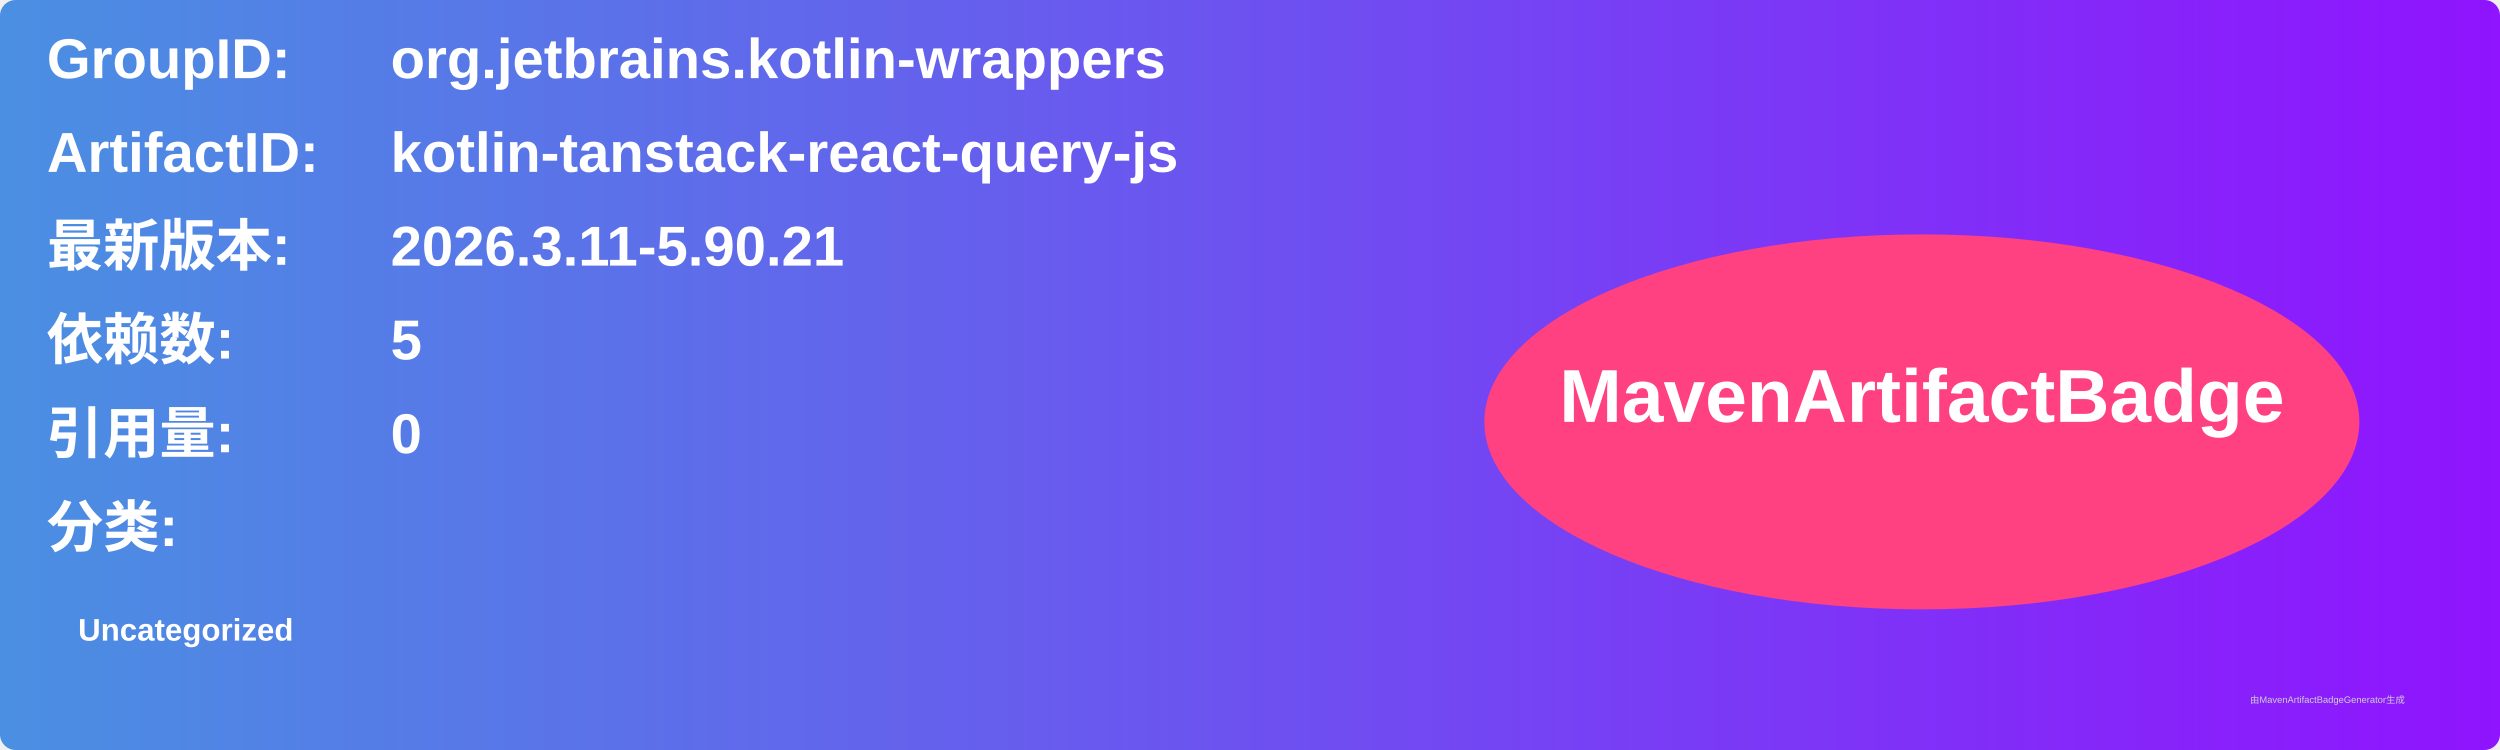
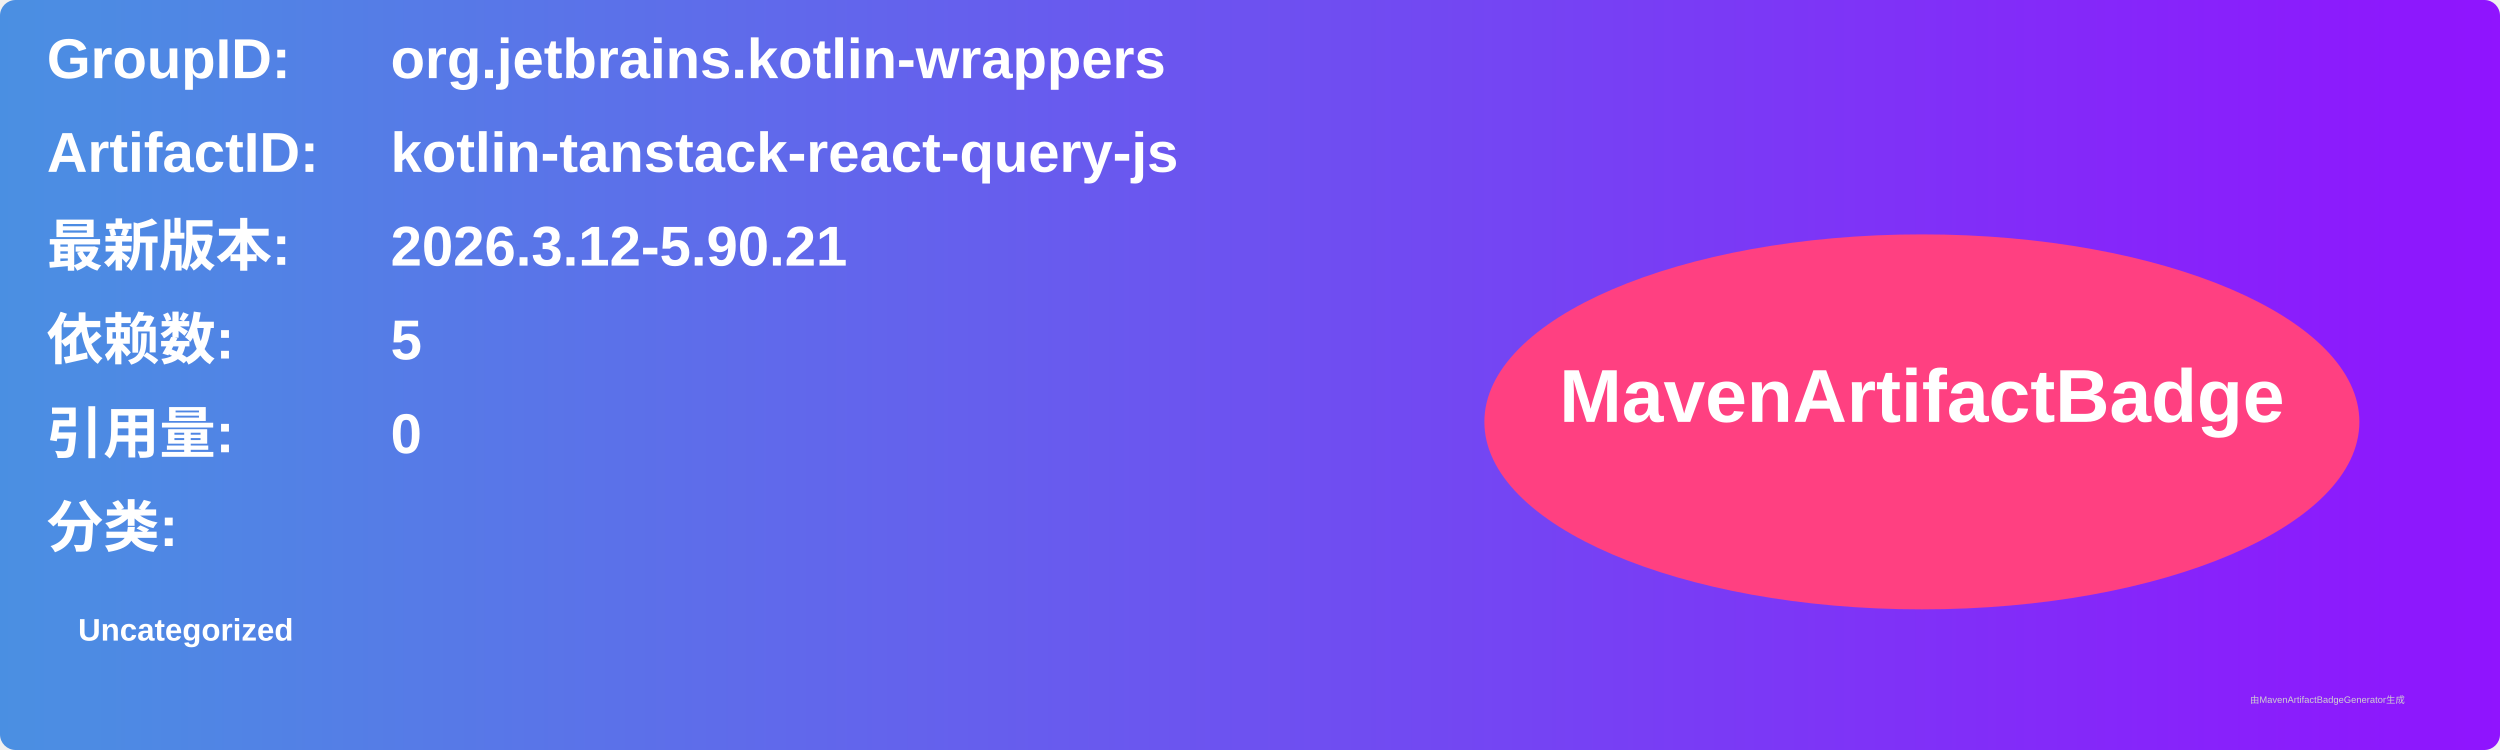
<svg xmlns="http://www.w3.org/2000/svg" width="800" height="240" viewBox="0 0 800 240">
  <linearGradient id="grad" x1="0%" y1="0%" x2="100%" y2="0%">
    <stop offset="0%" stop-color="#4a90e2" />
    <stop offset="100%" stop-color="#9013fe" />
  </linearGradient>
  <rect width="100%" height="100%" rx="5" ry="5" fill="url(#grad)" />
  <g transform="translate(15, 15)">
    <text x="0" y="10" font-family="Arial" font-size="18" fill="white" font-weight="bold" width="260">GroupID:</text>
    <text x="110" y="10" font-family="Arial" font-size="18" fill="white" font-weight="bold" width="460">org.jetbrains.kotlin-wrappers</text>
    <text x="0" y="40" font-family="Arial" font-size="18" fill="white" font-weight="bold" width="260">ArtifactID:</text>
    <text x="110" y="40" font-family="Arial" font-size="18" fill="white" font-weight="bold" width="460">kotlin-tanstack-react-query-js</text>
    <text x="0" y="70" font-family="Arial" font-size="18" fill="white" font-weight="bold">最新版本:</text>
    <text x="110" y="70" font-family="Arial" font-size="18" fill="white" font-weight="bold">
-       <tspan font-weight="bold">2026.3.11-5.90.21</tspan>
+       <tspan font-weight="bold">2026.3.12-5.90.21</tspan>
    </text>
    <text x="0" y="100" font-family="Arial" font-size="18" fill="white" font-weight="bold">依赖数: </text>
    <text x="110" y="100" font-family="Arial" font-size="18" fill="white">
      <tspan font-weight="bold">5</tspan>
    </text>
    <text x="0" y="130" font-family="Arial" font-size="18" fill="white" font-weight="bold">引用量: </text>
    <text x="110" y="130" font-family="Arial" font-size="18" fill="white">
      <tspan font-weight="bold">0</tspan>
    </text>
    <text x="0" y="160" font-family="Arial" font-size="18" fill="white" font-weight="bold">分类:</text>
    <text x="10" y="190" font-family="Arial" font-size="10" fill="white">
      <tspan font-weight="bold">Uncategorized</tspan>
    </text>
    <ellipse cx="600" cy="120" rx="140" ry="60" fill="#ff4081" />
    <text x="600" y="120" text-anchor="middle" font-family="Arial" font-size="24" fill="white" font-weight="bold">MavenArtifactBadge</text>
  </g>
  <text x="720" y="225" font-family="Arial" font-size="3" fill="#d0d0d0">由MavenArtifactBadgeGenerator生成</text>
</svg>
